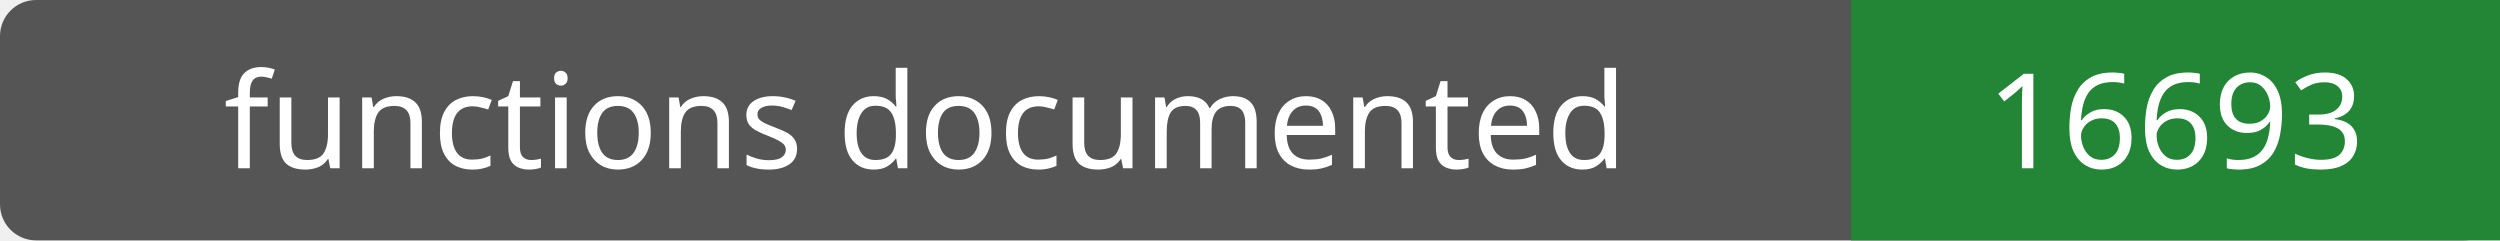
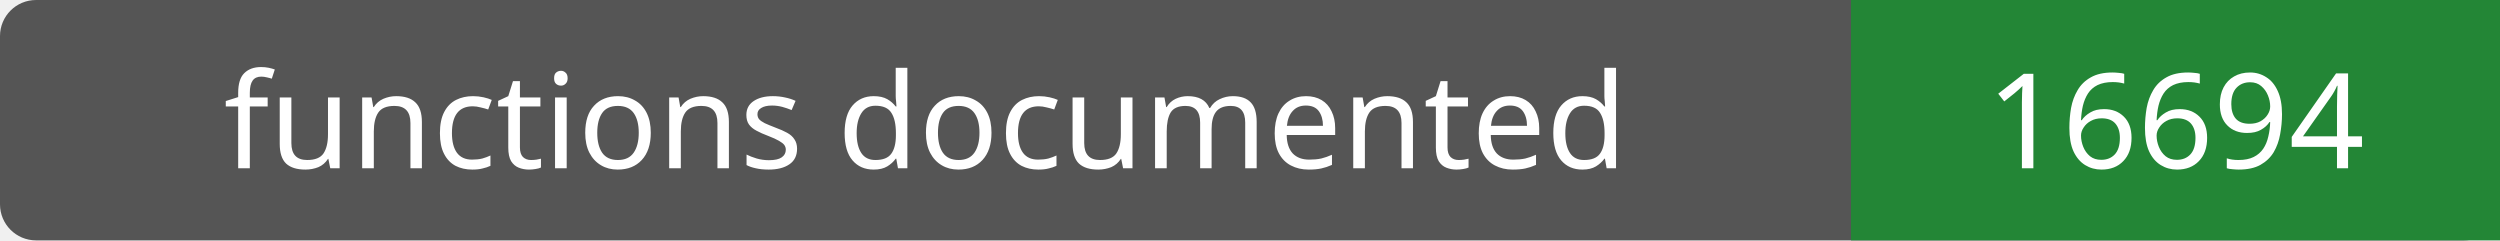
- <svg xmlns="http://www.w3.org/2000/svg" width="208" height="20" role="img" aria-label="functions documented: 16693">
+ <svg xmlns="http://www.w3.org/2000/svg" width="208" height="20" role="img" aria-label="functions documented: 16694">
  <rect width="208" height="20" rx="3" fill="#555" />
  <path fill="#238636" d="M154 0h54v20H154z" />
  <g fill="#fff" text-anchor="middle" font-family="Verdana,sans-serif" font-size="11">
    <text x="77.0" y="14">functions documented</text>
-     <text x="181.0" y="14">16693</text>
+     <text x="181.0" y="14">16694</text>
  </g>
</svg>
